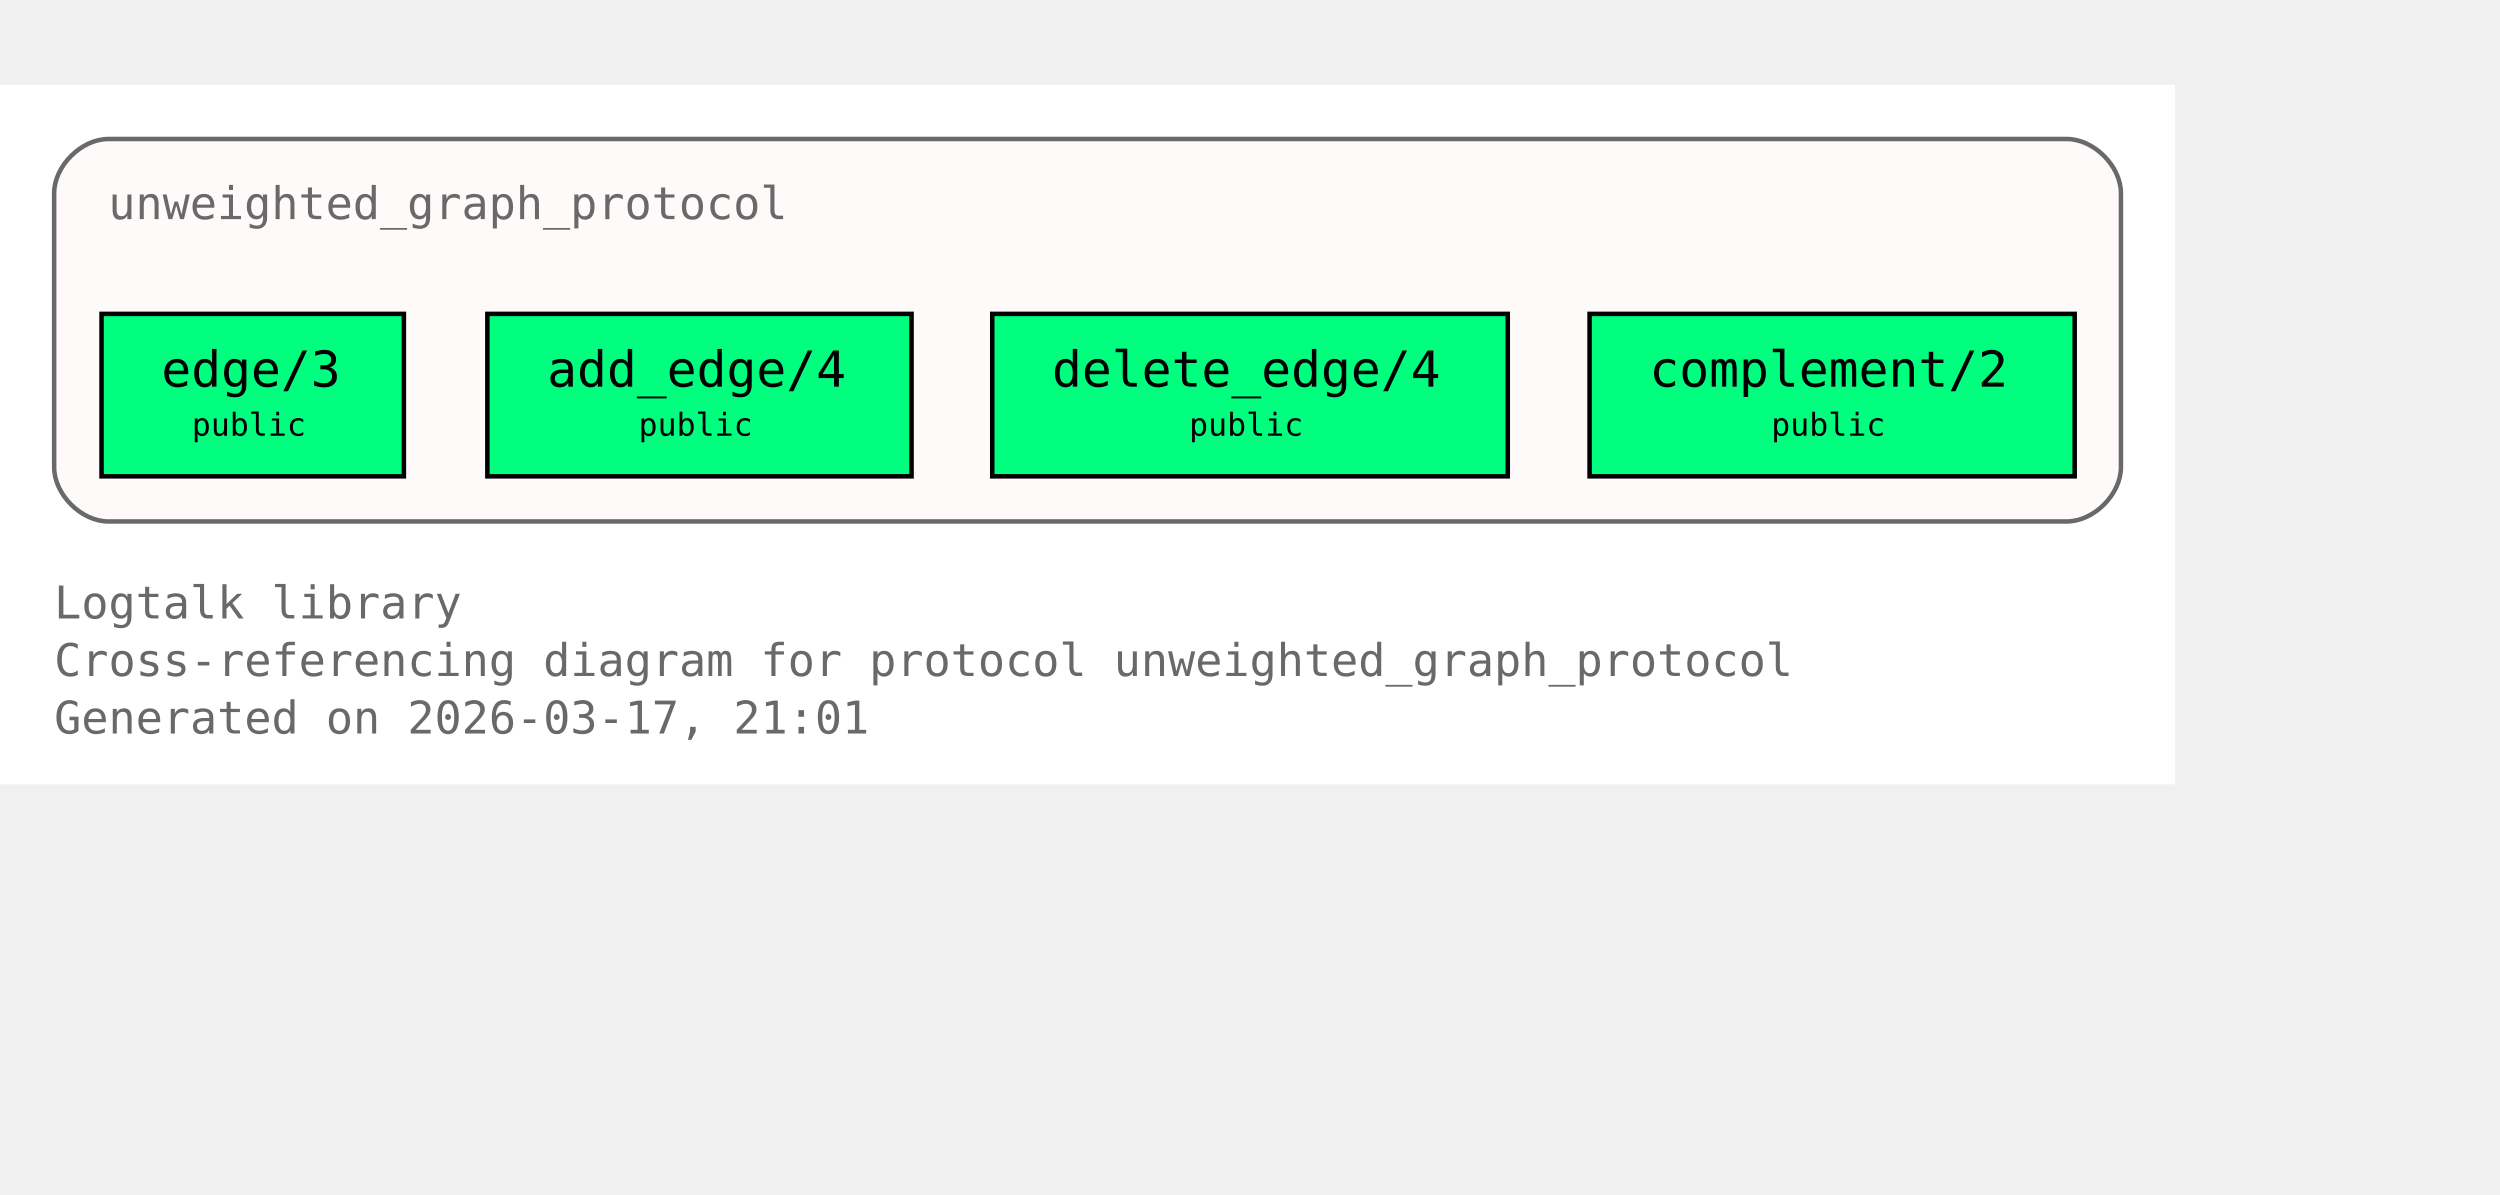
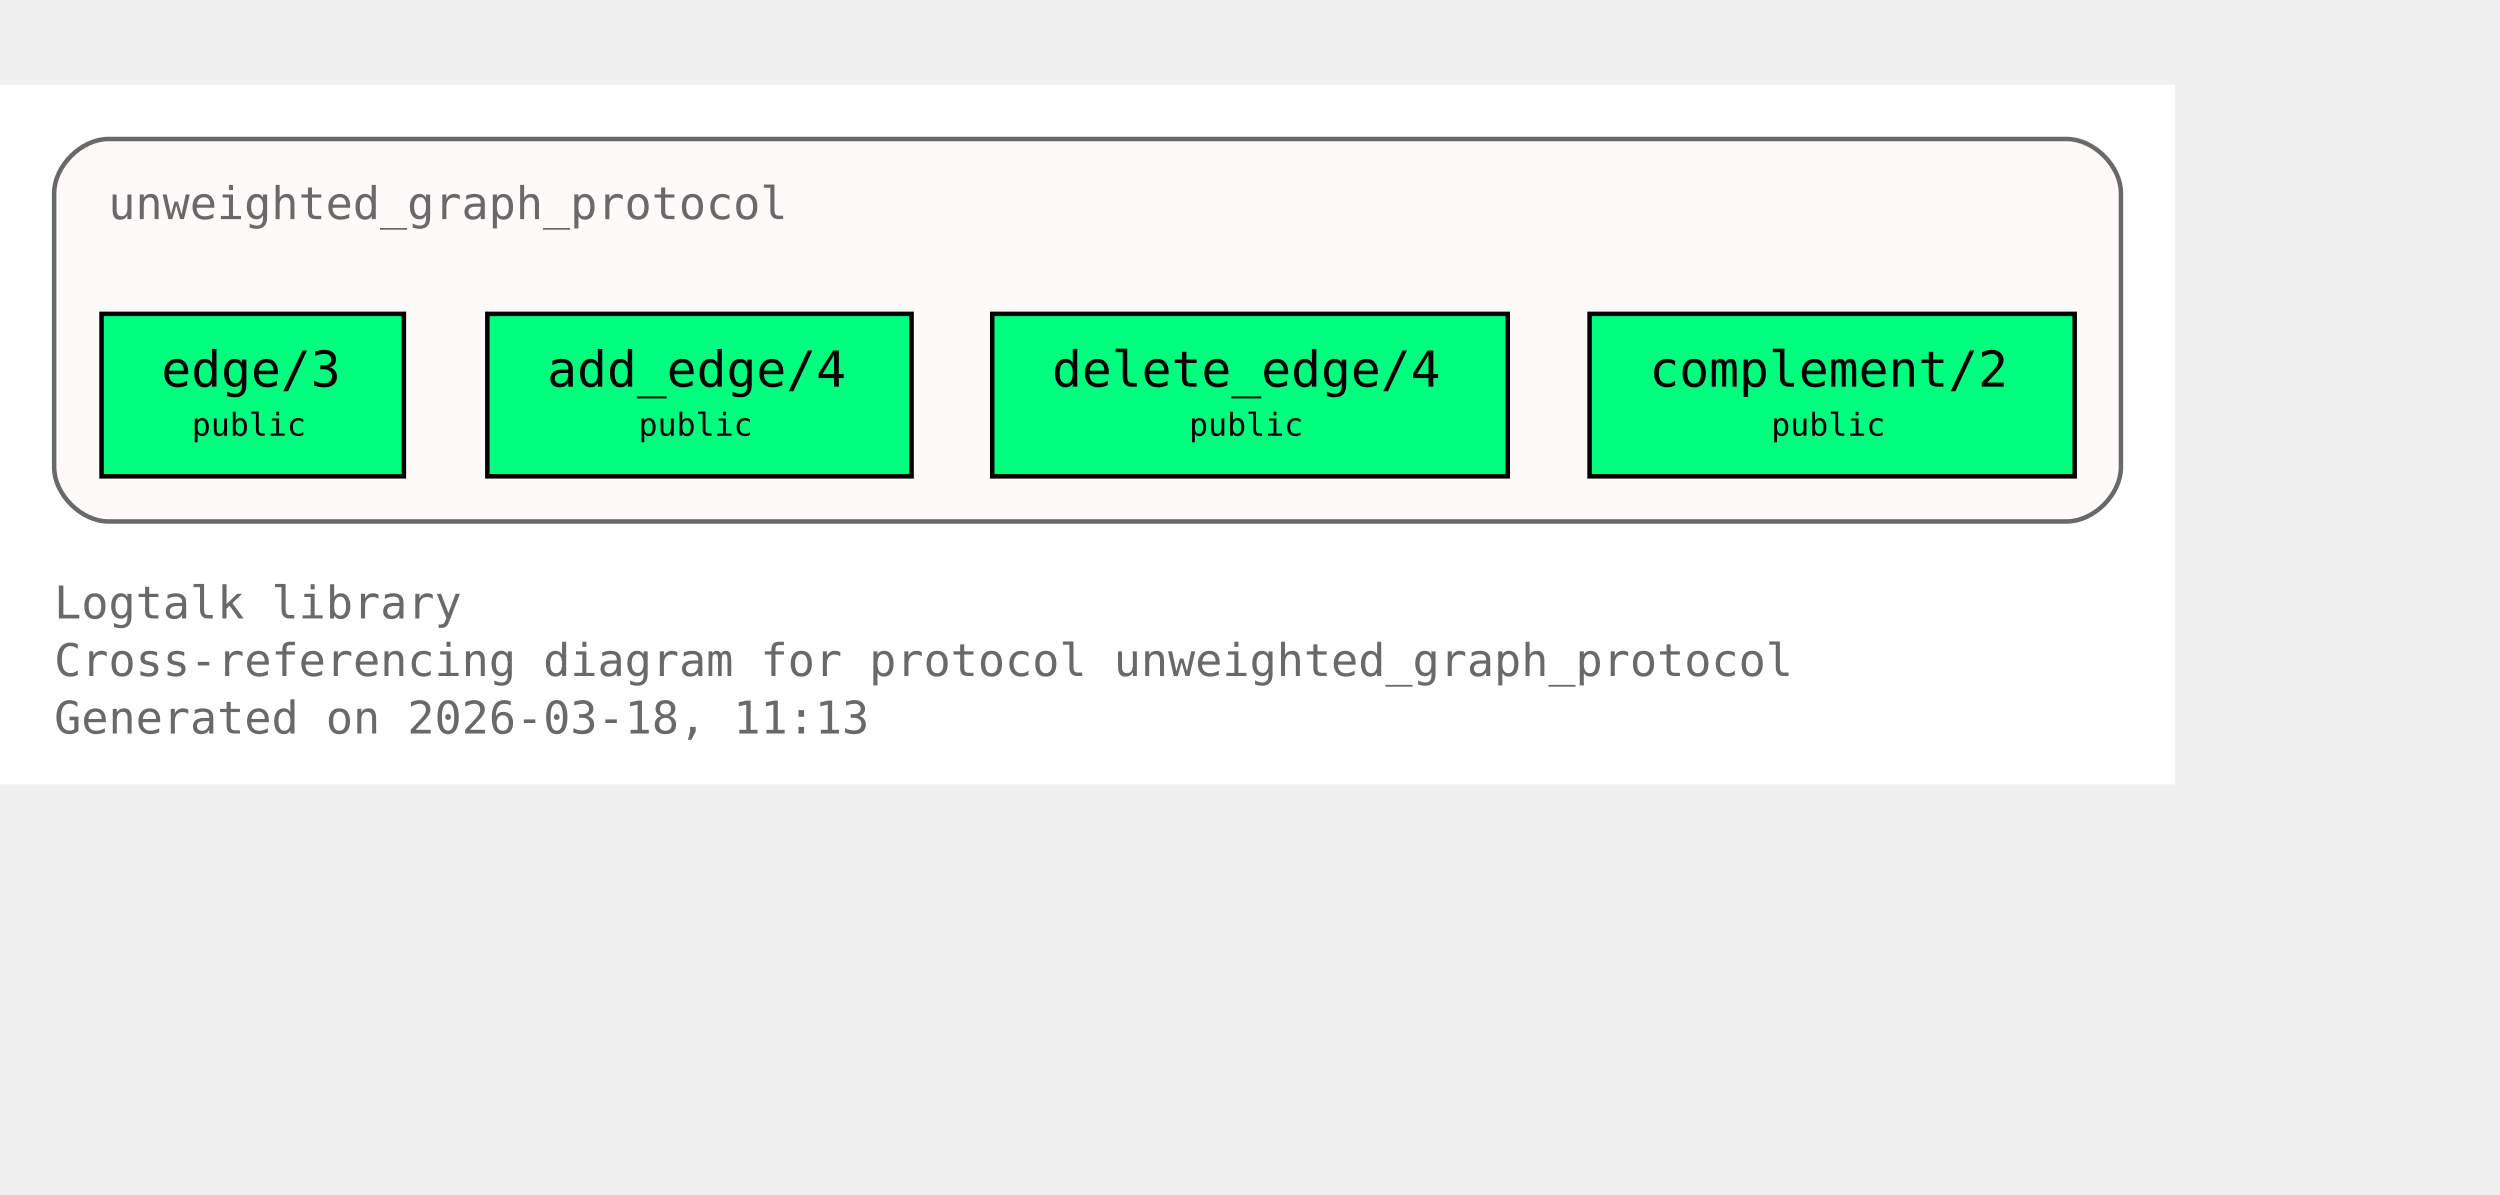
<svg xmlns="http://www.w3.org/2000/svg" xmlns:xlink="http://www.w3.org/1999/xlink" width="626pt" height="299pt" viewBox="72.00 72.00 554.00 227.00">
  <g id="graph0" class="graph" transform="scale(1 1) rotate(0) translate(76 223)">
    <polygon fill="white" stroke="none" points="-4,4 -4,-151 478,-151 478,4 -4,4" />
    <text xml:space="preserve" text-anchor="start" x="8" y="-32.75" font-family="Monospace" font-size="10.00" fill="dimgray">Logtalk library</text>
    <text xml:space="preserve" text-anchor="start" x="8" y="-20" font-family="Monospace" font-size="10.00" fill="dimgray">Cross-referencing diagram for protocol unweighted_graph_protocol</text>
-     <text xml:space="preserve" text-anchor="start" x="8" y="-7.25" font-family="Monospace" font-size="10.00" fill="dimgray">Generated on 2026-03-17, 21:01</text>
+     <text xml:space="preserve" text-anchor="start" x="8" y="-7.25" font-family="Monospace" font-size="10.00" fill="dimgray">Generated on 2026-03-18, 11:13</text>
    <g id="clust1" class="cluster">
      <g id="a_clust1">
        <a xlink:title="unweighted_graph_protocol">
          <path fill="snow" stroke="dimgray" d="M20,-54.25C20,-54.25 454,-54.25 454,-54.25 460,-54.25 466,-60.25 466,-66.25 466,-66.25 466,-127 466,-127 466,-133 460,-139 454,-139 454,-139 20,-139 20,-139 14,-139 8,-133 8,-127 8,-127 8,-66.25 8,-66.25 8,-60.25 14,-54.25 20,-54.25" />
          <g id="a_clust1_0">
-             <a xlink:href="https://github.com/LogtalkDotOrg/logtalk3/tree/d8d43bf7577c1dcfb648e54464b2dc514c541b5a/library/graphs/unweighted_graph_protocol.lgt#L22" xlink:title="https://github.com/LogtalkDotOrg/logtalk3/tree/d8d43bf7577c1dcfb648e54464b2dc514c541b5a/library/graphs/unweighted_graph_protocol.lgt#L22">
+             <a xlink:href="https://github.com/LogtalkDotOrg/logtalk3/tree/07605372954c087a65b955bd1457cc6a6d4a3ab9/library/graphs/unweighted_graph_protocol.lgt#L22" xlink:title="https://github.com/LogtalkDotOrg/logtalk3/tree/07605372954c087a65b955bd1457cc6a6d4a3ab9/library/graphs/unweighted_graph_protocol.lgt#L22">
              <text xml:space="preserve" text-anchor="start" x="20" y="-121.25" font-family="Monospace" font-size="10.00" fill="dimgray">unweighted_graph_protocol</text>
            </a>
          </g>
        </a>
      </g>
    </g>
    <g id="node1" class="node">
      <polygon fill="springgreen" stroke="black" points="85.5,-100.25 18.5,-100.25 18.5,-64.25 85.5,-64.25 85.5,-100.25" />
      <text xml:space="preserve" text-anchor="start" x="26.5" y="-84.5" font-family="Monospace" font-size="9.00"> </text>
      <g id="a_node1_1">
-         <a xlink:href="https://github.com/LogtalkDotOrg/logtalk3/tree/d8d43bf7577c1dcfb648e54464b2dc514c541b5a/library/graphs/unweighted_graph_protocol.lgt#L32" xlink:title="https://github.com/LogtalkDotOrg/logtalk3/tree/d8d43bf7577c1dcfb648e54464b2dc514c541b5a/library/graphs/unweighted_graph_protocol.lgt#L32">
+         <a xlink:href="https://github.com/LogtalkDotOrg/logtalk3/tree/07605372954c087a65b955bd1457cc6a6d4a3ab9/library/graphs/unweighted_graph_protocol.lgt#L32" xlink:title="https://github.com/LogtalkDotOrg/logtalk3/tree/07605372954c087a65b955bd1457cc6a6d4a3ab9/library/graphs/unweighted_graph_protocol.lgt#L32">
          <text xml:space="preserve" text-anchor="start" x="31.75" y="-84.12" font-family="Monospace" font-size="11.00">edge/3</text>
        </a>
      </g>
      <text xml:space="preserve" text-anchor="start" x="72.25" y="-84.5" font-family="Monospace" font-size="9.00"> </text>
      <text xml:space="preserve" text-anchor="start" x="26.5" y="-72.12" font-family="Monospace" font-size="9.00"> </text>
      <text xml:space="preserve" text-anchor="start" x="38.5" y="-73.25" font-family="Monospace" font-size="7.00">public</text>
      <text xml:space="preserve" text-anchor="start" x="72.25" y="-72.12" font-family="Monospace" font-size="9.00"> </text>
    </g>
    <g id="node2" class="node">
      <polygon fill="springgreen" stroke="black" points="198,-100.25 104,-100.25 104,-64.25 198,-64.25 198,-100.25" />
      <text xml:space="preserve" text-anchor="start" x="112" y="-84.5" font-family="Monospace" font-size="9.00"> </text>
      <g id="a_node2_2">
-         <a xlink:href="https://github.com/LogtalkDotOrg/logtalk3/tree/d8d43bf7577c1dcfb648e54464b2dc514c541b5a/library/graphs/unweighted_graph_protocol.lgt#L39" xlink:title="https://github.com/LogtalkDotOrg/logtalk3/tree/d8d43bf7577c1dcfb648e54464b2dc514c541b5a/library/graphs/unweighted_graph_protocol.lgt#L39">
+         <a xlink:href="https://github.com/LogtalkDotOrg/logtalk3/tree/07605372954c087a65b955bd1457cc6a6d4a3ab9/library/graphs/unweighted_graph_protocol.lgt#L39" xlink:title="https://github.com/LogtalkDotOrg/logtalk3/tree/07605372954c087a65b955bd1457cc6a6d4a3ab9/library/graphs/unweighted_graph_protocol.lgt#L39">
          <text xml:space="preserve" text-anchor="start" x="117.25" y="-84.12" font-family="Monospace" font-size="11.00">add_edge/4</text>
        </a>
      </g>
      <text xml:space="preserve" text-anchor="start" x="184.75" y="-84.5" font-family="Monospace" font-size="9.00"> </text>
      <text xml:space="preserve" text-anchor="start" x="112" y="-72.12" font-family="Monospace" font-size="9.00"> </text>
      <text xml:space="preserve" text-anchor="start" x="137.5" y="-73.25" font-family="Monospace" font-size="7.00">public</text>
      <text xml:space="preserve" text-anchor="start" x="184.75" y="-72.12" font-family="Monospace" font-size="9.00"> </text>
    </g>
    <g id="node3" class="node">
      <polygon fill="springgreen" stroke="black" points="330.12,-100.25 215.88,-100.25 215.88,-64.25 330.12,-64.25 330.12,-100.25" />
      <text xml:space="preserve" text-anchor="start" x="223.88" y="-84.5" font-family="Monospace" font-size="9.00"> </text>
      <g id="a_node3_3">
-         <a xlink:href="https://github.com/LogtalkDotOrg/logtalk3/tree/d8d43bf7577c1dcfb648e54464b2dc514c541b5a/library/graphs/unweighted_graph_protocol.lgt#L46" xlink:title="https://github.com/LogtalkDotOrg/logtalk3/tree/d8d43bf7577c1dcfb648e54464b2dc514c541b5a/library/graphs/unweighted_graph_protocol.lgt#L46">
+         <a xlink:href="https://github.com/LogtalkDotOrg/logtalk3/tree/07605372954c087a65b955bd1457cc6a6d4a3ab9/library/graphs/unweighted_graph_protocol.lgt#L46" xlink:title="https://github.com/LogtalkDotOrg/logtalk3/tree/07605372954c087a65b955bd1457cc6a6d4a3ab9/library/graphs/unweighted_graph_protocol.lgt#L46">
          <text xml:space="preserve" text-anchor="start" x="229.12" y="-84.12" font-family="Monospace" font-size="11.00">delete_edge/4</text>
        </a>
      </g>
      <text xml:space="preserve" text-anchor="start" x="316.88" y="-84.5" font-family="Monospace" font-size="9.00"> </text>
      <text xml:space="preserve" text-anchor="start" x="223.88" y="-72.12" font-family="Monospace" font-size="9.00"> </text>
      <text xml:space="preserve" text-anchor="start" x="259.5" y="-73.25" font-family="Monospace" font-size="7.00">public</text>
      <text xml:space="preserve" text-anchor="start" x="316.88" y="-72.12" font-family="Monospace" font-size="9.00"> </text>
    </g>
    <g id="node4" class="node">
      <polygon fill="springgreen" stroke="black" points="455.75,-100.25 348.25,-100.25 348.25,-64.25 455.75,-64.25 455.75,-100.25" />
      <text xml:space="preserve" text-anchor="start" x="356.25" y="-84.5" font-family="Monospace" font-size="9.00"> </text>
      <g id="a_node4_4">
-         <a xlink:href="https://github.com/LogtalkDotOrg/logtalk3/tree/d8d43bf7577c1dcfb648e54464b2dc514c541b5a/library/graphs/unweighted_graph_protocol.lgt#L53" xlink:title="https://github.com/LogtalkDotOrg/logtalk3/tree/d8d43bf7577c1dcfb648e54464b2dc514c541b5a/library/graphs/unweighted_graph_protocol.lgt#L53">
+         <a xlink:href="https://github.com/LogtalkDotOrg/logtalk3/tree/07605372954c087a65b955bd1457cc6a6d4a3ab9/library/graphs/unweighted_graph_protocol.lgt#L53" xlink:title="https://github.com/LogtalkDotOrg/logtalk3/tree/07605372954c087a65b955bd1457cc6a6d4a3ab9/library/graphs/unweighted_graph_protocol.lgt#L53">
          <text xml:space="preserve" text-anchor="start" x="361.5" y="-84.12" font-family="Monospace" font-size="11.00">complement/2</text>
        </a>
      </g>
      <text xml:space="preserve" text-anchor="start" x="442.5" y="-84.5" font-family="Monospace" font-size="9.00"> </text>
      <text xml:space="preserve" text-anchor="start" x="356.25" y="-72.12" font-family="Monospace" font-size="9.00"> </text>
      <text xml:space="preserve" text-anchor="start" x="388.5" y="-73.25" font-family="Monospace" font-size="7.00">public</text>
      <text xml:space="preserve" text-anchor="start" x="442.5" y="-72.12" font-family="Monospace" font-size="9.00"> </text>
    </g>
  </g>
</svg>
